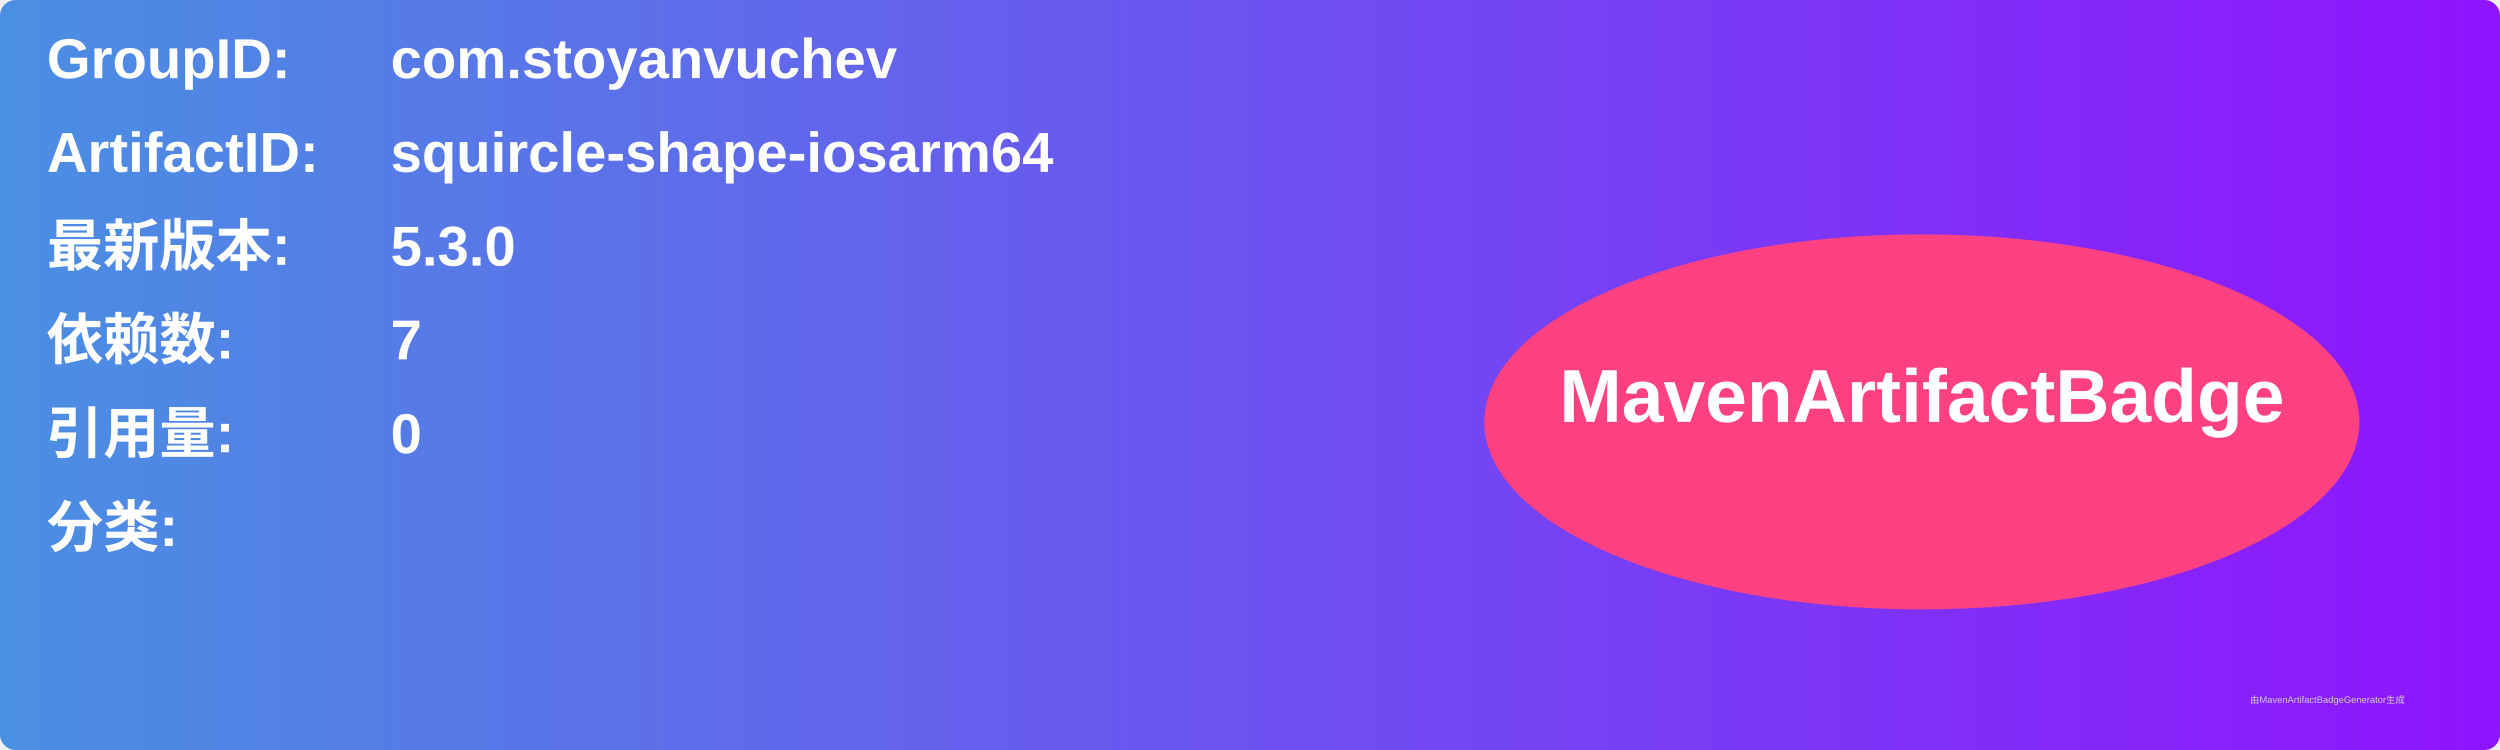
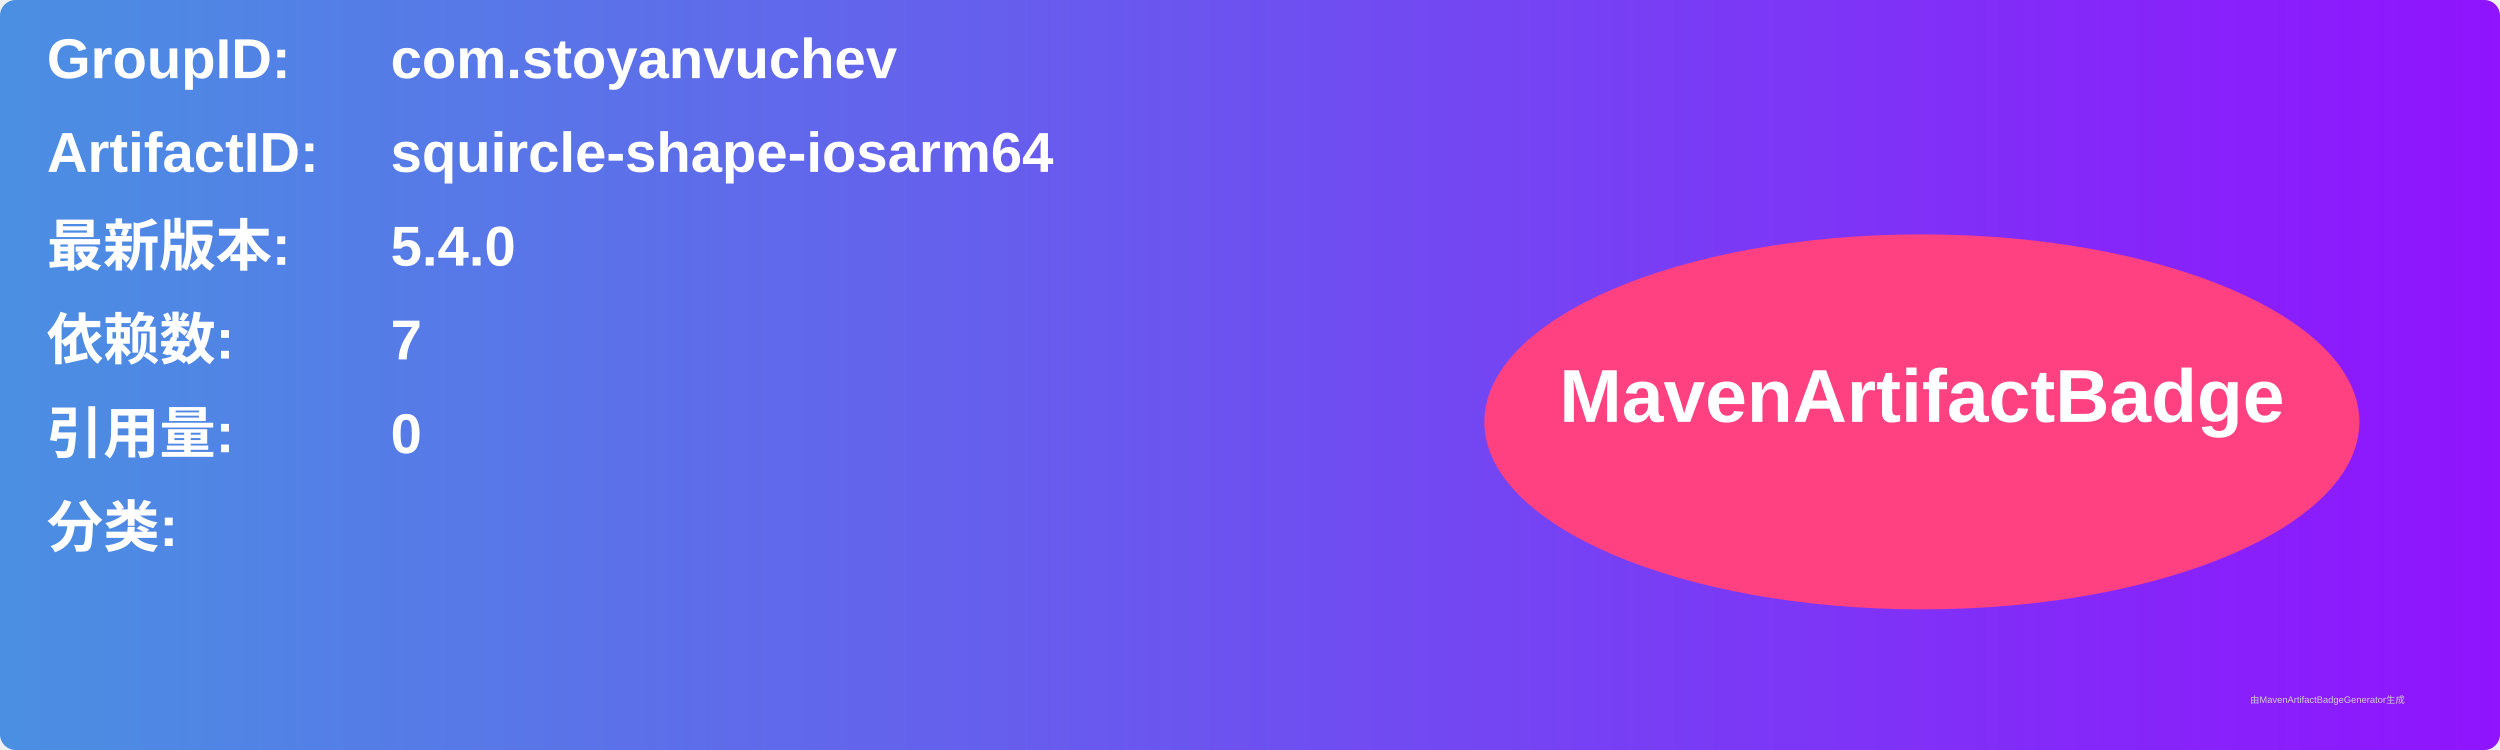
<svg xmlns="http://www.w3.org/2000/svg" width="800" height="240" viewBox="0 0 800 240">
  <linearGradient id="grad" x1="0%" y1="0%" x2="100%" y2="0%">
    <stop offset="0%" stop-color="#4a90e2" />
    <stop offset="100%" stop-color="#9013fe" />
  </linearGradient>
  <rect width="100%" height="100%" rx="5" ry="5" fill="url(#grad)" />
  <g transform="translate(15, 15)">
    <text x="0" y="10" font-family="Arial" font-size="18" fill="white" font-weight="bold" width="260">GroupID:</text>
    <text x="110" y="10" font-family="Arial" font-size="18" fill="white" font-weight="bold" width="460">com.stoyanvuchev</text>
    <text x="0" y="40" font-family="Arial" font-size="18" fill="white" font-weight="bold" width="260">ArtifactID:</text>
    <text x="110" y="40" font-family="Arial" font-size="18" fill="white" font-weight="bold" width="460">squircle-shape-iosarm64</text>
    <text x="0" y="70" font-family="Arial" font-size="18" fill="white" font-weight="bold">最新版本:</text>
    <text x="110" y="70" font-family="Arial" font-size="18" fill="white" font-weight="bold">
-       <tspan font-weight="bold">5.3.0</tspan>
+       <tspan font-weight="bold">5.4.0</tspan>
    </text>
    <text x="0" y="100" font-family="Arial" font-size="18" fill="white" font-weight="bold">依赖数: </text>
    <text x="110" y="100" font-family="Arial" font-size="18" fill="white">
      <tspan font-weight="bold">7</tspan>
    </text>
    <text x="0" y="130" font-family="Arial" font-size="18" fill="white" font-weight="bold">引用量: </text>
    <text x="110" y="130" font-family="Arial" font-size="18" fill="white">
      <tspan font-weight="bold">0</tspan>
    </text>
    <text x="0" y="160" font-family="Arial" font-size="18" fill="white" font-weight="bold">分类:</text>
    <text x="10" y="190" font-family="Arial" font-size="10" fill="white">
      <tspan font-weight="bold" />
    </text>
    <ellipse cx="600" cy="120" rx="140" ry="60" fill="#ff4081" />
    <text x="600" y="120" text-anchor="middle" font-family="Arial" font-size="24" fill="white" font-weight="bold">MavenArtifactBadge</text>
  </g>
  <text x="720" y="225" font-family="Arial" font-size="3" fill="#d0d0d0">由MavenArtifactBadgeGenerator生成</text>
</svg>
